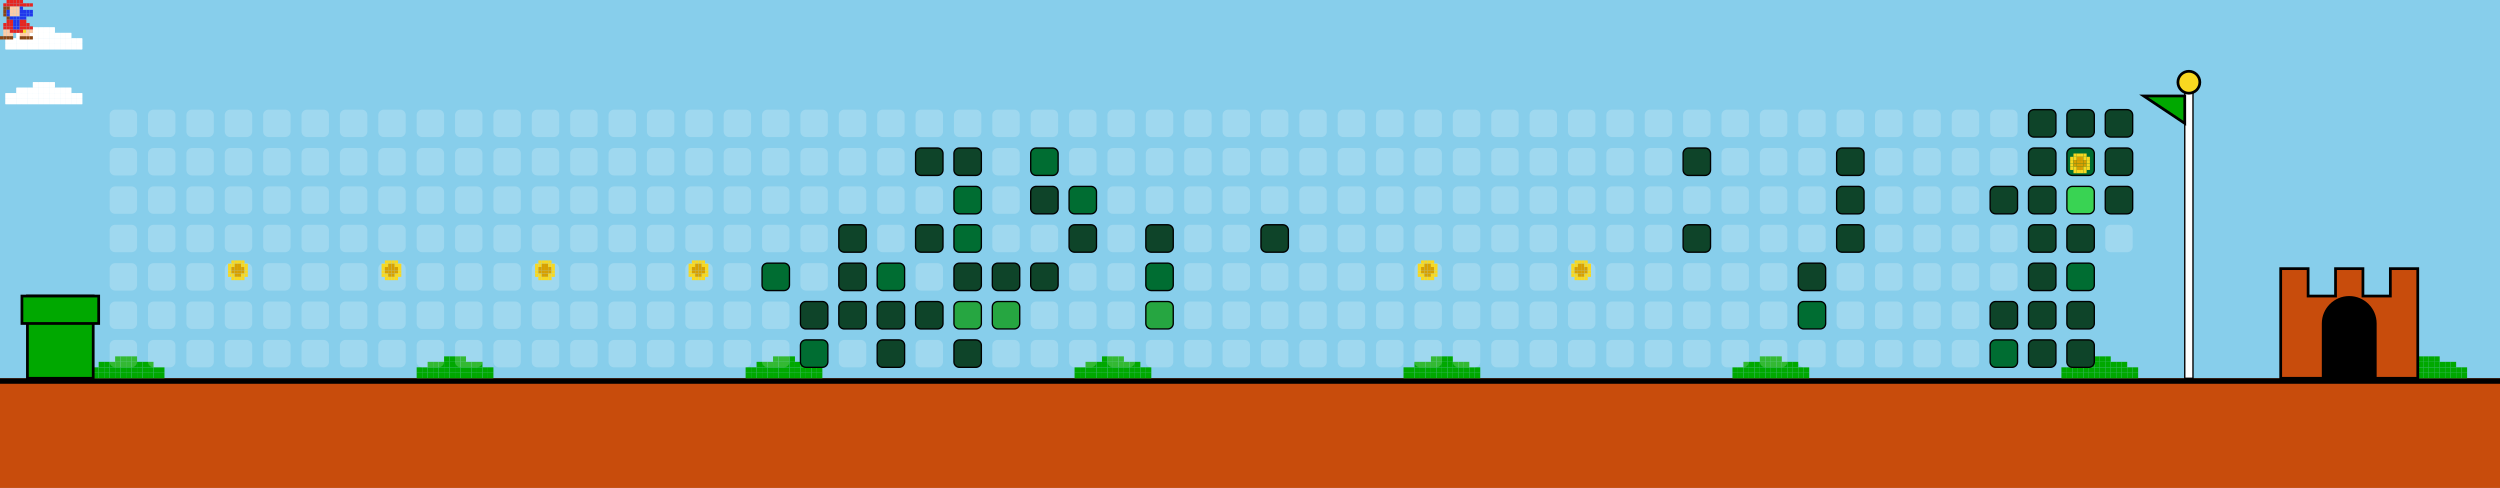
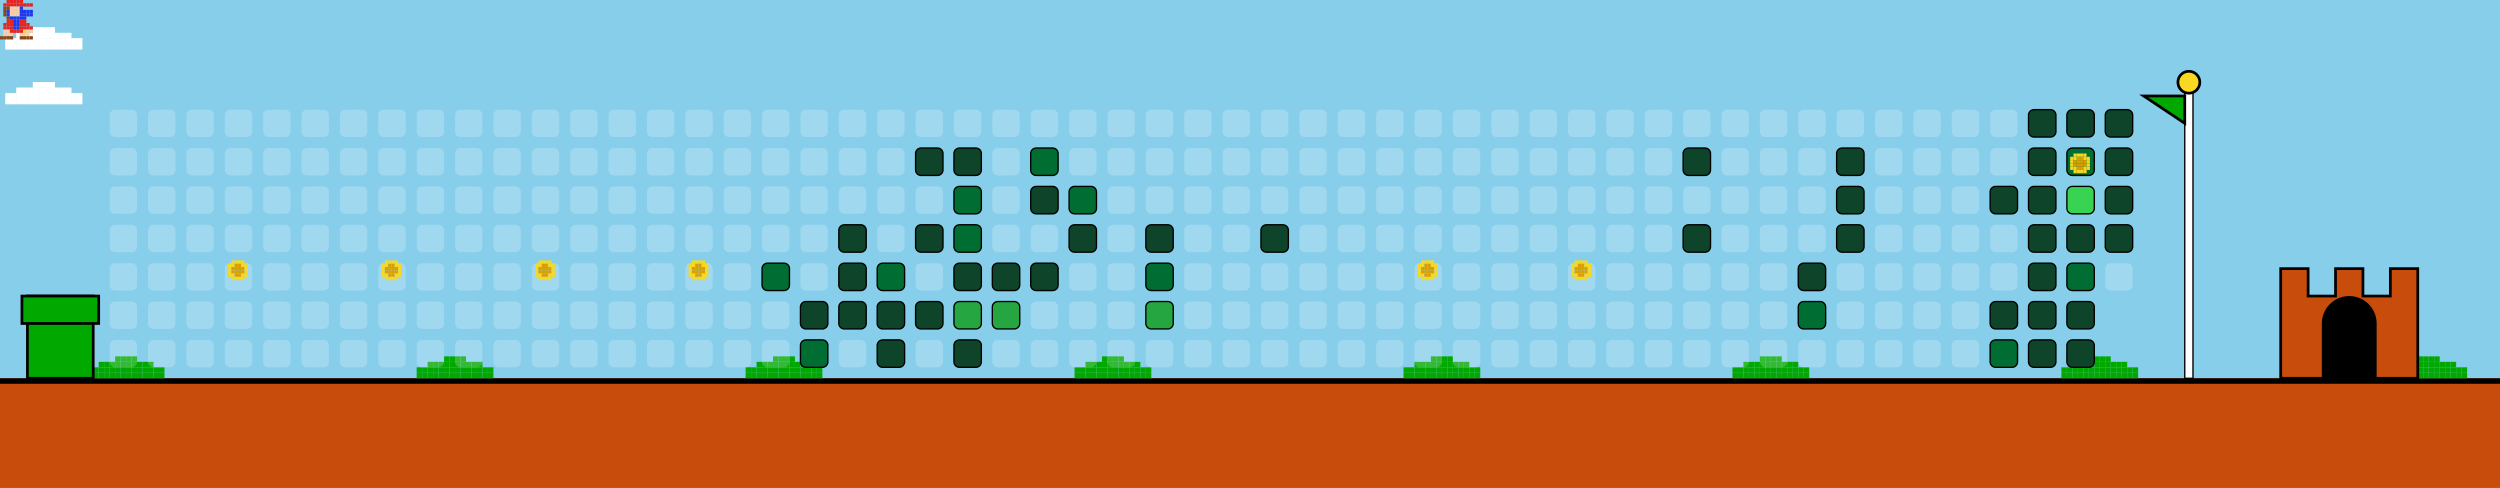
<svg xmlns="http://www.w3.org/2000/svg" width="912" height="178" viewBox="0 0 912 178">
  <style>
    .bg { fill: #87CEEB; }
    .empty { fill: rgba(255,255,255,0.2); rx: 2; ry: 2; }
    .lvl1 { fill: #0e4429; rx: 2; ry: 2; stroke: #000; stroke-width: 0.5; }
    .lvl2 { fill: #006d32; rx: 2; ry: 2; stroke: #000; stroke-width: 0.5; }
    .lvl3 { fill: #26a641; rx: 2; ry: 2; stroke: #000; stroke-width: 0.5; }
    .lvl4 { fill: #39d353; rx: 2; ry: 2; stroke: #000; stroke-width: 0.5; }
    .ground { fill: #c84c0c; }
    .ground-top { fill: #000000; }
  </style>
  <defs>
    <g id="mario">
      <rect x="2.4" y="0.0" width="1.2" height="1.2" fill="#e52521" />
      <rect x="3.6" y="0.0" width="1.2" height="1.2" fill="#e52521" />
      <rect x="4.8" y="0.0" width="1.2" height="1.2" fill="#e52521" />
      <rect x="6.0" y="0.0" width="1.2" height="1.2" fill="#e52521" />
      <rect x="7.2" y="0.0" width="1.2" height="1.2" fill="#e52521" />
      <rect x="1.2" y="1.2" width="1.2" height="1.2" fill="#e52521" />
      <rect x="2.4" y="1.2" width="1.2" height="1.2" fill="#e52521" />
      <rect x="3.6" y="1.2" width="1.2" height="1.2" fill="#e52521" />
      <rect x="4.8" y="1.2" width="1.2" height="1.2" fill="#e52521" />
      <rect x="6.0" y="1.2" width="1.2" height="1.2" fill="#e52521" />
      <rect x="7.2" y="1.2" width="1.2" height="1.2" fill="#e52521" />
      <rect x="8.4" y="1.2" width="1.2" height="1.2" fill="#e52521" />
      <rect x="9.6" y="1.2" width="1.2" height="1.2" fill="#e52521" />
      <rect x="10.8" y="1.2" width="1.2" height="1.2" fill="#e52521" />
      <rect x="1.2" y="2.4" width="1.2" height="1.2" fill="#8B4513" />
      <rect x="2.4" y="2.4" width="1.2" height="1.2" fill="#8B4513" />
      <rect x="3.6" y="2.4" width="1.2" height="1.2" fill="#ffcca6" />
      <rect x="4.8" y="2.4" width="1.2" height="1.2" fill="#ffcca6" />
      <rect x="6.0" y="2.4" width="1.2" height="1.2" fill="#ffcca6" />
      <rect x="7.2" y="2.4" width="1.2" height="1.2" fill="#2038ec" />
      <rect x="1.2" y="3.6" width="1.2" height="1.2" fill="#8B4513" />
      <rect x="2.4" y="3.6" width="1.2" height="1.2" fill="#2038ec" />
      <rect x="3.6" y="3.6" width="1.2" height="1.2" fill="#ffcca6" />
      <rect x="4.8" y="3.6" width="1.2" height="1.2" fill="#ffcca6" />
      <rect x="6.0" y="3.6" width="1.2" height="1.2" fill="#ffcca6" />
      <rect x="7.2" y="3.6" width="1.2" height="1.2" fill="#2038ec" />
      <rect x="8.4" y="3.6" width="1.2" height="1.2" fill="#2038ec" />
      <rect x="9.6" y="3.6" width="1.2" height="1.2" fill="#2038ec" />
      <rect x="10.8" y="3.6" width="1.2" height="1.2" fill="#2038ec" />
      <rect x="1.2" y="4.8" width="1.2" height="1.2" fill="#8B4513" />
      <rect x="2.4" y="4.8" width="1.2" height="1.2" fill="#2038ec" />
      <rect x="3.6" y="4.8" width="1.2" height="1.2" fill="#ffcca6" />
      <rect x="4.8" y="4.8" width="1.2" height="1.2" fill="#ffcca6" />
      <rect x="6.0" y="4.8" width="1.2" height="1.2" fill="#ffcca6" />
      <rect x="7.2" y="4.8" width="1.2" height="1.2" fill="#2038ec" />
      <rect x="8.4" y="4.8" width="1.2" height="1.2" fill="#2038ec" />
      <rect x="9.6" y="4.8" width="1.2" height="1.2" fill="#2038ec" />
      <rect x="10.8" y="4.8" width="1.2" height="1.2" fill="#2038ec" />
      <rect x="2.4" y="6.0" width="1.2" height="1.2" fill="#8B4513" />
      <rect x="3.6" y="6.0" width="1.2" height="1.2" fill="#2038ec" />
      <rect x="4.8" y="6.0" width="1.2" height="1.2" fill="#2038ec" />
      <rect x="6.0" y="6.0" width="1.2" height="1.2" fill="#2038ec" />
      <rect x="7.2" y="6.0" width="1.2" height="1.2" fill="#2038ec" />
      <rect x="8.4" y="6.0" width="1.2" height="1.2" fill="#2038ec" />
      <rect x="2.4" y="7.2" width="1.2" height="1.2" fill="#e52521" />
      <rect x="3.6" y="7.2" width="1.2" height="1.2" fill="#e52521" />
      <rect x="4.8" y="7.2" width="1.2" height="1.2" fill="#2038ec" />
      <rect x="6.0" y="7.2" width="1.2" height="1.2" fill="#2038ec" />
      <rect x="7.2" y="7.2" width="1.2" height="1.2" fill="#e52521" />
      <rect x="8.4" y="7.2" width="1.2" height="1.2" fill="#e52521" />
      <rect x="1.2" y="8.4" width="1.2" height="1.2" fill="#e52521" />
      <rect x="2.4" y="8.4" width="1.2" height="1.2" fill="#e52521" />
      <rect x="3.6" y="8.4" width="1.2" height="1.2" fill="#e52521" />
      <rect x="4.8" y="8.4" width="1.2" height="1.2" fill="#2038ec" />
      <rect x="6.0" y="8.4" width="1.2" height="1.2" fill="#2038ec" />
      <rect x="7.2" y="8.4" width="1.2" height="1.2" fill="#e52521" />
      <rect x="8.4" y="8.4" width="1.2" height="1.2" fill="#e52521" />
      <rect x="9.6" y="8.4" width="1.2" height="1.2" fill="#e52521" />
      <rect x="1.2" y="9.6" width="1.2" height="1.2" fill="#e52521" />
      <rect x="2.4" y="9.6" width="1.2" height="1.2" fill="#e52521" />
      <rect x="3.6" y="9.6" width="1.2" height="1.2" fill="#e52521" />
      <rect x="4.8" y="9.6" width="1.2" height="1.2" fill="#2038ec" />
      <rect x="6.0" y="9.6" width="1.2" height="1.2" fill="#2038ec" />
      <rect x="7.2" y="9.6" width="1.2" height="1.2" fill="#e52521" />
      <rect x="8.4" y="9.6" width="1.2" height="1.2" fill="#e52521" />
      <rect x="9.6" y="9.6" width="1.2" height="1.2" fill="#e52521" />
      <rect x="10.8" y="9.6" width="1.2" height="1.2" fill="#e52521" />
      <rect x="1.2" y="10.8" width="1.2" height="1.2" fill="#ffcca6" />
      <rect x="2.4" y="10.8" width="1.2" height="1.2" fill="#ffcca6" />
      <rect x="3.6" y="10.8" width="1.2" height="1.2" fill="#e52521" />
      <rect x="4.8" y="10.8" width="1.2" height="1.2" fill="#e52521" />
      <rect x="6.0" y="10.8" width="1.2" height="1.2" fill="#e52521" />
      <rect x="7.2" y="10.8" width="1.2" height="1.2" fill="#e52521" />
      <rect x="8.4" y="10.8" width="1.2" height="1.2" fill="#f8d820" />
      <rect x="9.6" y="10.8" width="1.2" height="1.2" fill="#ffcca6" />
      <rect x="10.8" y="10.8" width="1.2" height="1.2" fill="#ffcca6" />
      <rect x="1.2" y="12.0" width="1.2" height="1.2" fill="#ffcca6" />
      <rect x="2.4" y="12.0" width="1.2" height="1.2" fill="#ffcca6" />
      <rect x="3.6" y="12.0" width="1.2" height="1.2" fill="#ffcca6" />
      <rect x="7.2" y="12.0" width="1.2" height="1.2" fill="#ffcca6" />
      <rect x="8.4" y="12.0" width="1.2" height="1.2" fill="#ffcca6" />
      <rect x="9.6" y="12.0" width="1.2" height="1.2" fill="#ffcca6" />
      <rect x="0.0" y="13.2" width="1.2" height="1.2" fill="#8B4513" />
      <rect x="1.2" y="13.2" width="1.2" height="1.2" fill="#8B4513" />
      <rect x="2.4" y="13.2" width="1.2" height="1.2" fill="#8B4513" />
      <rect x="3.6" y="13.2" width="1.2" height="1.2" fill="#8B4513" />
      <rect x="7.2" y="13.2" width="1.2" height="1.2" fill="#8B4513" />
      <rect x="8.4" y="13.2" width="1.2" height="1.2" fill="#8B4513" />
      <rect x="9.6" y="13.2" width="1.2" height="1.2" fill="#8B4513" />
      <rect x="10.8" y="13.2" width="1.2" height="1.2" fill="#8B4513" />
    </g>
    <g id="cloud">
      <rect x="12.0" y="0.0" width="2.0" height="2.0" fill="#FFFFFF" />
      <rect x="14.0" y="0.0" width="2.0" height="2.0" fill="#FFFFFF" />
      <rect x="16.0" y="0.0" width="2.0" height="2.0" fill="#FFFFFF" />
      <rect x="18.0" y="0.0" width="2.0" height="2.0" fill="#FFFFFF" />
      <rect x="6.0" y="2.0" width="2.0" height="2.0" fill="#FFFFFF" />
      <rect x="8.0" y="2.0" width="2.0" height="2.0" fill="#FFFFFF" />
      <rect x="10.0" y="2.0" width="2.0" height="2.0" fill="#FFFFFF" />
      <rect x="12.0" y="2.0" width="2.0" height="2.0" fill="#FFFFFF" />
      <rect x="14.0" y="2.0" width="2.0" height="2.0" fill="#FFFFFF" />
      <rect x="16.0" y="2.0" width="2.0" height="2.0" fill="#FFFFFF" />
      <rect x="18.0" y="2.0" width="2.0" height="2.0" fill="#FFFFFF" />
      <rect x="20.0" y="2.0" width="2.0" height="2.0" fill="#FFFFFF" />
      <rect x="22.0" y="2.0" width="2.0" height="2.0" fill="#FFFFFF" />
      <rect x="24.0" y="2.0" width="2.0" height="2.0" fill="#FFFFFF" />
      <rect x="2.0" y="4.0" width="2.0" height="2.0" fill="#FFFFFF" />
      <rect x="4.0" y="4.0" width="2.0" height="2.0" fill="#FFFFFF" />
      <rect x="6.0" y="4.0" width="2.0" height="2.0" fill="#FFFFFF" />
      <rect x="8.0" y="4.0" width="2.0" height="2.0" fill="#FFFFFF" />
      <rect x="10.0" y="4.0" width="2.0" height="2.0" fill="#FFFFFF" />
      <rect x="12.0" y="4.0" width="2.0" height="2.0" fill="#FFFFFF" />
      <rect x="14.0" y="4.0" width="2.0" height="2.0" fill="#FFFFFF" />
      <rect x="16.0" y="4.0" width="2.0" height="2.0" fill="#FFFFFF" />
      <rect x="18.0" y="4.0" width="2.0" height="2.0" fill="#FFFFFF" />
      <rect x="20.0" y="4.0" width="2.0" height="2.0" fill="#FFFFFF" />
      <rect x="22.0" y="4.0" width="2.0" height="2.0" fill="#FFFFFF" />
      <rect x="24.0" y="4.0" width="2.0" height="2.0" fill="#FFFFFF" />
      <rect x="26.0" y="4.0" width="2.0" height="2.0" fill="#FFFFFF" />
      <rect x="28.0" y="4.0" width="2.0" height="2.0" fill="#FFFFFF" />
      <rect x="2.0" y="6.0" width="2.0" height="2.0" fill="#FFFFFF" />
      <rect x="4.0" y="6.0" width="2.0" height="2.0" fill="#FFFFFF" />
      <rect x="6.0" y="6.0" width="2.0" height="2.0" fill="#FFFFFF" />
      <rect x="8.0" y="6.0" width="2.0" height="2.0" fill="#FFFFFF" />
      <rect x="10.0" y="6.0" width="2.0" height="2.0" fill="#FFFFFF" />
      <rect x="12.0" y="6.0" width="2.0" height="2.0" fill="#FFFFFF" />
      <rect x="14.0" y="6.0" width="2.0" height="2.0" fill="#FFFFFF" />
      <rect x="16.0" y="6.0" width="2.0" height="2.0" fill="#FFFFFF" />
      <rect x="18.0" y="6.0" width="2.0" height="2.0" fill="#FFFFFF" />
      <rect x="20.0" y="6.0" width="2.0" height="2.0" fill="#FFFFFF" />
      <rect x="22.0" y="6.0" width="2.0" height="2.0" fill="#FFFFFF" />
      <rect x="24.0" y="6.0" width="2.0" height="2.0" fill="#FFFFFF" />
      <rect x="26.0" y="6.0" width="2.0" height="2.0" fill="#FFFFFF" />
      <rect x="28.0" y="6.0" width="2.0" height="2.0" fill="#FFFFFF" />
    </g>
    <g id="bush">
      <rect x="12.0" y="0.0" width="2.0" height="2.0" fill="#00A800" />
      <rect x="14.0" y="0.0" width="2.0" height="2.0" fill="#00A800" />
      <rect x="16.0" y="0.0" width="2.0" height="2.0" fill="#00A800" />
      <rect x="18.0" y="0.0" width="2.0" height="2.0" fill="#00A800" />
      <rect x="6.0" y="2.0" width="2.0" height="2.0" fill="#00A800" />
      <rect x="8.0" y="2.0" width="2.0" height="2.0" fill="#00A800" />
      <rect x="10.0" y="2.0" width="2.0" height="2.0" fill="#00A800" />
      <rect x="12.0" y="2.0" width="2.0" height="2.0" fill="#00A800" />
      <rect x="14.0" y="2.0" width="2.0" height="2.0" fill="#00A800" />
      <rect x="16.0" y="2.0" width="2.0" height="2.0" fill="#00A800" />
      <rect x="18.0" y="2.0" width="2.0" height="2.0" fill="#00A800" />
      <rect x="20.0" y="2.0" width="2.0" height="2.0" fill="#00A800" />
      <rect x="22.0" y="2.0" width="2.0" height="2.0" fill="#00A800" />
      <rect x="24.0" y="2.0" width="2.0" height="2.0" fill="#00A800" />
      <rect x="2.0" y="4.0" width="2.0" height="2.0" fill="#00A800" />
      <rect x="4.0" y="4.0" width="2.0" height="2.0" fill="#00A800" />
      <rect x="6.0" y="4.0" width="2.0" height="2.0" fill="#00A800" />
      <rect x="8.0" y="4.0" width="2.0" height="2.0" fill="#00A800" />
      <rect x="10.0" y="4.0" width="2.0" height="2.0" fill="#00A800" />
      <rect x="12.0" y="4.0" width="2.0" height="2.0" fill="#00A800" />
      <rect x="14.0" y="4.0" width="2.0" height="2.0" fill="#00A800" />
      <rect x="16.0" y="4.0" width="2.0" height="2.0" fill="#00A800" />
      <rect x="18.0" y="4.0" width="2.0" height="2.0" fill="#00A800" />
      <rect x="20.0" y="4.0" width="2.0" height="2.0" fill="#00A800" />
      <rect x="22.0" y="4.0" width="2.0" height="2.0" fill="#00A800" />
      <rect x="24.0" y="4.0" width="2.0" height="2.0" fill="#00A800" />
      <rect x="26.0" y="4.0" width="2.0" height="2.0" fill="#00A800" />
      <rect x="28.0" y="4.0" width="2.0" height="2.0" fill="#00A800" />
      <rect x="2.0" y="6.0" width="2.0" height="2.0" fill="#00A800" />
      <rect x="4.0" y="6.0" width="2.0" height="2.0" fill="#00A800" />
      <rect x="6.0" y="6.0" width="2.0" height="2.0" fill="#00A800" />
      <rect x="8.0" y="6.0" width="2.0" height="2.0" fill="#00A800" />
      <rect x="10.0" y="6.0" width="2.0" height="2.0" fill="#00A800" />
      <rect x="12.0" y="6.0" width="2.0" height="2.0" fill="#00A800" />
      <rect x="14.0" y="6.0" width="2.0" height="2.0" fill="#00A800" />
      <rect x="16.0" y="6.0" width="2.0" height="2.0" fill="#00A800" />
      <rect x="18.0" y="6.0" width="2.0" height="2.0" fill="#00A800" />
      <rect x="20.0" y="6.0" width="2.0" height="2.0" fill="#00A800" />
      <rect x="22.0" y="6.0" width="2.0" height="2.0" fill="#00A800" />
      <rect x="24.0" y="6.0" width="2.0" height="2.0" fill="#00A800" />
      <rect x="26.0" y="6.0" width="2.0" height="2.0" fill="#00A800" />
      <rect x="28.0" y="6.0" width="2.0" height="2.0" fill="#00A800" />
    </g>
    <g id="coin">
      <rect x="2.4" y="0.0" width="1.2" height="1.2" fill="#f8d820" />
      <rect x="3.6" y="0.0" width="1.2" height="1.2" fill="#f8d820" />
      <rect x="4.8" y="0.0" width="1.2" height="1.2" fill="#f8d820" />
      <rect x="6.0" y="0.0" width="1.2" height="1.2" fill="#f8d820" />
      <rect x="1.2" y="1.2" width="1.2" height="1.2" fill="#f8d820" />
      <rect x="2.4" y="1.2" width="1.2" height="1.2" fill="#f8d820" />
      <rect x="3.6" y="1.2" width="1.2" height="1.2" fill="#d8a000" />
      <rect x="4.8" y="1.2" width="1.2" height="1.2" fill="#d8a000" />
      <rect x="6.0" y="1.2" width="1.2" height="1.2" fill="#f8d820" />
      <rect x="7.2" y="1.2" width="1.2" height="1.2" fill="#f8d820" />
      <rect x="1.2" y="2.4" width="1.2" height="1.2" fill="#f8d820" />
      <rect x="2.4" y="2.4" width="1.2" height="1.2" fill="#d8a000" />
      <rect x="3.6" y="2.4" width="1.2" height="1.2" fill="#d8a000" />
      <rect x="4.8" y="2.4" width="1.2" height="1.2" fill="#d8a000" />
      <rect x="6.0" y="2.4" width="1.2" height="1.2" fill="#d8a000" />
      <rect x="7.2" y="2.4" width="1.2" height="1.2" fill="#f8d820" />
      <rect x="1.2" y="3.6" width="1.2" height="1.2" fill="#f8d820" />
      <rect x="2.4" y="3.6" width="1.2" height="1.2" fill="#d8a000" />
      <rect x="3.6" y="3.6" width="1.2" height="1.2" fill="#d8a000" />
      <rect x="4.8" y="3.6" width="1.2" height="1.2" fill="#d8a000" />
      <rect x="6.0" y="3.6" width="1.2" height="1.2" fill="#d8a000" />
      <rect x="7.2" y="3.6" width="1.2" height="1.2" fill="#f8d820" />
      <rect x="1.2" y="4.8" width="1.2" height="1.2" fill="#f8d820" />
      <rect x="2.4" y="4.8" width="1.2" height="1.2" fill="#f8d820" />
      <rect x="3.6" y="4.8" width="1.2" height="1.2" fill="#d8a000" />
      <rect x="4.8" y="4.8" width="1.2" height="1.2" fill="#d8a000" />
      <rect x="6.0" y="4.8" width="1.2" height="1.2" fill="#f8d820" />
      <rect x="7.2" y="4.8" width="1.2" height="1.2" fill="#f8d820" />
      <rect x="2.4" y="6.0" width="1.2" height="1.2" fill="#f8d820" />
      <rect x="3.6" y="6.0" width="1.2" height="1.2" fill="#f8d820" />
      <rect x="4.8" y="6.0" width="1.2" height="1.2" fill="#f8d820" />
      <rect x="6.0" y="6.0" width="1.2" height="1.2" fill="#f8d820" />
    </g>
  </defs>
  <rect width="100%" height="100%" class="bg" />
  <use href="#cloud" x="0" y="10">
    <animate attributeName="x" from="912" to="-100" dur="40s" repeatCount="indefinite" />
  </use>
  <use href="#cloud" x="0" y="30">
    <animate attributeName="x" from="912" to="-100" dur="45s" repeatCount="indefinite" />
  </use>
  <use href="#cloud" x="0" y="10">
    <animate attributeName="x" from="912" to="-100" dur="50s" repeatCount="indefinite" />
  </use>
  <use href="#cloud" x="0" y="30">
    <animate attributeName="x" from="912" to="-100" dur="55s" repeatCount="indefinite" />
  </use>
  <rect x="0" y="138" width="912" height="40" class="ground" />
  <rect x="0" y="138" width="912" height="2" class="ground-top" />
  <use href="#bush" x="30" y="130" />
  <use href="#bush" x="150" y="130" />
  <use href="#bush" x="270" y="130" />
  <use href="#bush" x="390" y="130" />
  <use href="#bush" x="510" y="130" />
  <use href="#bush" x="630" y="130" />
  <use href="#bush" x="750" y="130" />
  <use href="#bush" x="870" y="130" />
  <use href="#bush" x="990" y="130" />
  <use href="#bush" x="1110" y="130" />
  <rect x="10" y="108" width="24" height="30" fill="#00A800" stroke="#000" />
  <rect x="8" y="108" width="28" height="10" fill="#00A800" stroke="#000" />
  <rect x="40" y="40" width="10" height="10" class="empty" />
  <rect x="40" y="54" width="10" height="10" class="empty" />
  <rect x="40" y="68" width="10" height="10" class="empty" />
  <rect x="40" y="82" width="10" height="10" class="empty" />
  <rect x="40" y="96" width="10" height="10" class="empty" />
  <rect x="40" y="110" width="10" height="10" class="empty" />
  <rect x="40" y="124" width="10" height="10" class="empty" />
  <rect x="54" y="40" width="10" height="10" class="empty" />
  <rect x="54" y="54" width="10" height="10" class="empty" />
  <rect x="54" y="68" width="10" height="10" class="empty" />
  <rect x="54" y="82" width="10" height="10" class="empty" />
  <rect x="54" y="96" width="10" height="10" class="empty" />
  <rect x="54" y="110" width="10" height="10" class="empty" />
  <rect x="54" y="124" width="10" height="10" class="empty" />
  <rect x="68" y="40" width="10" height="10" class="empty" />
  <rect x="68" y="54" width="10" height="10" class="empty" />
  <rect x="68" y="68" width="10" height="10" class="empty" />
  <rect x="68" y="82" width="10" height="10" class="empty" />
  <rect x="68" y="96" width="10" height="10" class="empty" />
  <rect x="68" y="110" width="10" height="10" class="empty" />
  <rect x="68" y="124" width="10" height="10" class="empty" />
  <rect x="82" y="40" width="10" height="10" class="empty" />
  <rect x="82" y="54" width="10" height="10" class="empty" />
  <rect x="82" y="68" width="10" height="10" class="empty" />
  <rect x="82" y="82" width="10" height="10" class="empty" />
  <rect x="82" y="96" width="10" height="10" class="empty" />
  <rect x="82" y="110" width="10" height="10" class="empty" />
  <rect x="82" y="124" width="10" height="10" class="empty" />
  <rect x="96" y="40" width="10" height="10" class="empty" />
  <rect x="96" y="54" width="10" height="10" class="empty" />
  <rect x="96" y="68" width="10" height="10" class="empty" />
  <rect x="96" y="82" width="10" height="10" class="empty" />
  <rect x="96" y="96" width="10" height="10" class="empty" />
  <rect x="96" y="110" width="10" height="10" class="empty" />
  <rect x="96" y="124" width="10" height="10" class="empty" />
  <rect x="110" y="40" width="10" height="10" class="empty" />
  <rect x="110" y="54" width="10" height="10" class="empty" />
  <rect x="110" y="68" width="10" height="10" class="empty" />
  <rect x="110" y="82" width="10" height="10" class="empty" />
  <rect x="110" y="96" width="10" height="10" class="empty" />
  <rect x="110" y="110" width="10" height="10" class="empty" />
  <rect x="110" y="124" width="10" height="10" class="empty" />
  <rect x="124" y="40" width="10" height="10" class="empty" />
  <rect x="124" y="54" width="10" height="10" class="empty" />
  <rect x="124" y="68" width="10" height="10" class="empty" />
  <rect x="124" y="82" width="10" height="10" class="empty" />
  <rect x="124" y="96" width="10" height="10" class="empty" />
  <rect x="124" y="110" width="10" height="10" class="empty" />
  <rect x="124" y="124" width="10" height="10" class="empty" />
  <rect x="138" y="40" width="10" height="10" class="empty" />
  <rect x="138" y="54" width="10" height="10" class="empty" />
  <rect x="138" y="68" width="10" height="10" class="empty" />
  <rect x="138" y="82" width="10" height="10" class="empty" />
  <rect x="138" y="96" width="10" height="10" class="empty" />
  <rect x="138" y="110" width="10" height="10" class="empty" />
  <rect x="138" y="124" width="10" height="10" class="empty" />
  <rect x="152" y="40" width="10" height="10" class="empty" />
  <rect x="152" y="54" width="10" height="10" class="empty" />
  <rect x="152" y="68" width="10" height="10" class="empty" />
  <rect x="152" y="82" width="10" height="10" class="empty" />
  <rect x="152" y="96" width="10" height="10" class="empty" />
  <rect x="152" y="110" width="10" height="10" class="empty" />
  <rect x="152" y="124" width="10" height="10" class="empty" />
  <rect x="166" y="40" width="10" height="10" class="empty" />
  <rect x="166" y="54" width="10" height="10" class="empty" />
  <rect x="166" y="68" width="10" height="10" class="empty" />
  <rect x="166" y="82" width="10" height="10" class="empty" />
  <rect x="166" y="96" width="10" height="10" class="empty" />
  <rect x="166" y="110" width="10" height="10" class="empty" />
  <rect x="166" y="124" width="10" height="10" class="empty" />
  <rect x="180" y="40" width="10" height="10" class="empty" />
  <rect x="180" y="54" width="10" height="10" class="empty" />
  <rect x="180" y="68" width="10" height="10" class="empty" />
  <rect x="180" y="82" width="10" height="10" class="empty" />
  <rect x="180" y="96" width="10" height="10" class="empty" />
  <rect x="180" y="110" width="10" height="10" class="empty" />
  <rect x="180" y="124" width="10" height="10" class="empty" />
  <rect x="194" y="40" width="10" height="10" class="empty" />
  <rect x="194" y="54" width="10" height="10" class="empty" />
  <rect x="194" y="68" width="10" height="10" class="empty" />
  <rect x="194" y="82" width="10" height="10" class="empty" />
  <rect x="194" y="96" width="10" height="10" class="empty" />
  <rect x="194" y="110" width="10" height="10" class="empty" />
  <rect x="194" y="124" width="10" height="10" class="empty" />
  <rect x="208" y="40" width="10" height="10" class="empty" />
  <rect x="208" y="54" width="10" height="10" class="empty" />
  <rect x="208" y="68" width="10" height="10" class="empty" />
  <rect x="208" y="82" width="10" height="10" class="empty" />
  <rect x="208" y="96" width="10" height="10" class="empty" />
  <rect x="208" y="110" width="10" height="10" class="empty" />
  <rect x="208" y="124" width="10" height="10" class="empty" />
  <rect x="222" y="40" width="10" height="10" class="empty" />
  <rect x="222" y="54" width="10" height="10" class="empty" />
  <rect x="222" y="68" width="10" height="10" class="empty" />
  <rect x="222" y="82" width="10" height="10" class="empty" />
  <rect x="222" y="96" width="10" height="10" class="empty" />
  <rect x="222" y="110" width="10" height="10" class="empty" />
  <rect x="222" y="124" width="10" height="10" class="empty" />
  <rect x="236" y="40" width="10" height="10" class="empty" />
  <rect x="236" y="54" width="10" height="10" class="empty" />
  <rect x="236" y="68" width="10" height="10" class="empty" />
  <rect x="236" y="82" width="10" height="10" class="empty" />
  <rect x="236" y="96" width="10" height="10" class="empty" />
  <rect x="236" y="110" width="10" height="10" class="empty" />
  <rect x="236" y="124" width="10" height="10" class="empty" />
  <rect x="250" y="40" width="10" height="10" class="empty" />
  <rect x="250" y="54" width="10" height="10" class="empty" />
  <rect x="250" y="68" width="10" height="10" class="empty" />
  <rect x="250" y="82" width="10" height="10" class="empty" />
  <rect x="250" y="96" width="10" height="10" class="empty" />
  <rect x="250" y="110" width="10" height="10" class="empty" />
  <rect x="250" y="124" width="10" height="10" class="empty" />
  <rect x="264" y="40" width="10" height="10" class="empty" />
  <rect x="264" y="54" width="10" height="10" class="empty" />
  <rect x="264" y="68" width="10" height="10" class="empty" />
  <rect x="264" y="82" width="10" height="10" class="empty" />
  <rect x="264" y="96" width="10" height="10" class="empty" />
  <rect x="264" y="110" width="10" height="10" class="empty" />
  <rect x="264" y="124" width="10" height="10" class="empty" />
  <rect x="278" y="40" width="10" height="10" class="empty" />
  <rect x="278" y="54" width="10" height="10" class="empty" />
  <rect x="278" y="68" width="10" height="10" class="empty" />
  <rect x="278" y="82" width="10" height="10" class="empty" />
  <rect x="278" y="96" width="10" height="10" class="lvl2" />
  <rect x="278" y="110" width="10" height="10" class="empty" />
  <rect x="278" y="124" width="10" height="10" class="empty" />
  <rect x="292" y="40" width="10" height="10" class="empty" />
  <rect x="292" y="54" width="10" height="10" class="empty" />
  <rect x="292" y="68" width="10" height="10" class="empty" />
  <rect x="292" y="82" width="10" height="10" class="empty" />
  <rect x="292" y="96" width="10" height="10" class="empty" />
  <rect x="292" y="110" width="10" height="10" class="lvl1" />
  <rect x="292" y="124" width="10" height="10" class="lvl2" />
  <rect x="306" y="40" width="10" height="10" class="empty" />
  <rect x="306" y="54" width="10" height="10" class="empty" />
  <rect x="306" y="68" width="10" height="10" class="empty" />
  <rect x="306" y="82" width="10" height="10" class="lvl1" />
  <rect x="306" y="96" width="10" height="10" class="lvl1" />
  <rect x="306" y="110" width="10" height="10" class="lvl1" />
  <rect x="306" y="124" width="10" height="10" class="empty" />
  <rect x="320" y="40" width="10" height="10" class="empty" />
  <rect x="320" y="54" width="10" height="10" class="empty" />
  <rect x="320" y="68" width="10" height="10" class="empty" />
  <rect x="320" y="82" width="10" height="10" class="empty" />
  <rect x="320" y="96" width="10" height="10" class="lvl2" />
  <rect x="320" y="110" width="10" height="10" class="lvl1" />
  <rect x="320" y="124" width="10" height="10" class="lvl1" />
  <rect x="334" y="40" width="10" height="10" class="empty" />
  <rect x="334" y="54" width="10" height="10" class="lvl1" />
  <rect x="334" y="68" width="10" height="10" class="empty" />
  <rect x="334" y="82" width="10" height="10" class="lvl1" />
  <rect x="334" y="96" width="10" height="10" class="empty" />
  <rect x="334" y="110" width="10" height="10" class="lvl1" />
  <rect x="334" y="124" width="10" height="10" class="empty" />
  <rect x="348" y="40" width="10" height="10" class="empty" />
  <rect x="348" y="54" width="10" height="10" class="lvl1" />
  <rect x="348" y="68" width="10" height="10" class="lvl2" />
  <rect x="348" y="82" width="10" height="10" class="lvl2" />
  <rect x="348" y="96" width="10" height="10" class="lvl1" />
  <rect x="348" y="110" width="10" height="10" class="lvl3" />
  <rect x="348" y="124" width="10" height="10" class="lvl1" />
  <rect x="362" y="40" width="10" height="10" class="empty" />
  <rect x="362" y="54" width="10" height="10" class="empty" />
  <rect x="362" y="68" width="10" height="10" class="empty" />
  <rect x="362" y="82" width="10" height="10" class="empty" />
  <rect x="362" y="96" width="10" height="10" class="lvl1" />
  <rect x="362" y="110" width="10" height="10" class="lvl3" />
  <rect x="362" y="124" width="10" height="10" class="empty" />
  <rect x="376" y="40" width="10" height="10" class="empty" />
  <rect x="376" y="54" width="10" height="10" class="lvl2" />
  <rect x="376" y="68" width="10" height="10" class="lvl1" />
  <rect x="376" y="82" width="10" height="10" class="empty" />
  <rect x="376" y="96" width="10" height="10" class="lvl1" />
  <rect x="376" y="110" width="10" height="10" class="empty" />
  <rect x="376" y="124" width="10" height="10" class="empty" />
  <rect x="390" y="40" width="10" height="10" class="empty" />
  <rect x="390" y="54" width="10" height="10" class="empty" />
  <rect x="390" y="68" width="10" height="10" class="lvl2" />
  <rect x="390" y="82" width="10" height="10" class="lvl1" />
  <rect x="390" y="96" width="10" height="10" class="empty" />
  <rect x="390" y="110" width="10" height="10" class="empty" />
  <rect x="390" y="124" width="10" height="10" class="empty" />
  <rect x="404" y="40" width="10" height="10" class="empty" />
  <rect x="404" y="54" width="10" height="10" class="empty" />
  <rect x="404" y="68" width="10" height="10" class="empty" />
  <rect x="404" y="82" width="10" height="10" class="empty" />
  <rect x="404" y="96" width="10" height="10" class="empty" />
  <rect x="404" y="110" width="10" height="10" class="empty" />
  <rect x="404" y="124" width="10" height="10" class="empty" />
  <rect x="418" y="40" width="10" height="10" class="empty" />
  <rect x="418" y="54" width="10" height="10" class="empty" />
  <rect x="418" y="68" width="10" height="10" class="empty" />
  <rect x="418" y="82" width="10" height="10" class="lvl1" />
  <rect x="418" y="96" width="10" height="10" class="lvl2" />
  <rect x="418" y="110" width="10" height="10" class="lvl3" />
  <rect x="418" y="124" width="10" height="10" class="empty" />
  <rect x="432" y="40" width="10" height="10" class="empty" />
  <rect x="432" y="54" width="10" height="10" class="empty" />
  <rect x="432" y="68" width="10" height="10" class="empty" />
  <rect x="432" y="82" width="10" height="10" class="empty" />
  <rect x="432" y="96" width="10" height="10" class="empty" />
  <rect x="432" y="110" width="10" height="10" class="empty" />
  <rect x="432" y="124" width="10" height="10" class="empty" />
  <rect x="446" y="40" width="10" height="10" class="empty" />
  <rect x="446" y="54" width="10" height="10" class="empty" />
  <rect x="446" y="68" width="10" height="10" class="empty" />
  <rect x="446" y="82" width="10" height="10" class="empty" />
  <rect x="446" y="96" width="10" height="10" class="empty" />
  <rect x="446" y="110" width="10" height="10" class="empty" />
  <rect x="446" y="124" width="10" height="10" class="empty" />
  <rect x="460" y="40" width="10" height="10" class="empty" />
  <rect x="460" y="54" width="10" height="10" class="empty" />
  <rect x="460" y="68" width="10" height="10" class="empty" />
  <rect x="460" y="82" width="10" height="10" class="lvl1" />
  <rect x="460" y="96" width="10" height="10" class="empty" />
  <rect x="460" y="110" width="10" height="10" class="empty" />
  <rect x="460" y="124" width="10" height="10" class="empty" />
  <rect x="474" y="40" width="10" height="10" class="empty" />
  <rect x="474" y="54" width="10" height="10" class="empty" />
  <rect x="474" y="68" width="10" height="10" class="empty" />
  <rect x="474" y="82" width="10" height="10" class="empty" />
  <rect x="474" y="96" width="10" height="10" class="empty" />
  <rect x="474" y="110" width="10" height="10" class="empty" />
  <rect x="474" y="124" width="10" height="10" class="empty" />
  <rect x="488" y="40" width="10" height="10" class="empty" />
  <rect x="488" y="54" width="10" height="10" class="empty" />
  <rect x="488" y="68" width="10" height="10" class="empty" />
  <rect x="488" y="82" width="10" height="10" class="empty" />
  <rect x="488" y="96" width="10" height="10" class="empty" />
  <rect x="488" y="110" width="10" height="10" class="empty" />
  <rect x="488" y="124" width="10" height="10" class="empty" />
  <rect x="502" y="40" width="10" height="10" class="empty" />
  <rect x="502" y="54" width="10" height="10" class="empty" />
  <rect x="502" y="68" width="10" height="10" class="empty" />
  <rect x="502" y="82" width="10" height="10" class="empty" />
  <rect x="502" y="96" width="10" height="10" class="empty" />
  <rect x="502" y="110" width="10" height="10" class="empty" />
  <rect x="502" y="124" width="10" height="10" class="empty" />
  <rect x="516" y="40" width="10" height="10" class="empty" />
  <rect x="516" y="54" width="10" height="10" class="empty" />
  <rect x="516" y="68" width="10" height="10" class="empty" />
  <rect x="516" y="82" width="10" height="10" class="empty" />
  <rect x="516" y="96" width="10" height="10" class="empty" />
  <rect x="516" y="110" width="10" height="10" class="empty" />
  <rect x="516" y="124" width="10" height="10" class="empty" />
  <rect x="530" y="40" width="10" height="10" class="empty" />
  <rect x="530" y="54" width="10" height="10" class="empty" />
  <rect x="530" y="68" width="10" height="10" class="empty" />
  <rect x="530" y="82" width="10" height="10" class="empty" />
  <rect x="530" y="96" width="10" height="10" class="empty" />
  <rect x="530" y="110" width="10" height="10" class="empty" />
  <rect x="530" y="124" width="10" height="10" class="empty" />
  <rect x="544" y="40" width="10" height="10" class="empty" />
  <rect x="544" y="54" width="10" height="10" class="empty" />
  <rect x="544" y="68" width="10" height="10" class="empty" />
  <rect x="544" y="82" width="10" height="10" class="empty" />
  <rect x="544" y="96" width="10" height="10" class="empty" />
  <rect x="544" y="110" width="10" height="10" class="empty" />
  <rect x="544" y="124" width="10" height="10" class="empty" />
  <rect x="558" y="40" width="10" height="10" class="empty" />
  <rect x="558" y="54" width="10" height="10" class="empty" />
  <rect x="558" y="68" width="10" height="10" class="empty" />
  <rect x="558" y="82" width="10" height="10" class="empty" />
  <rect x="558" y="96" width="10" height="10" class="empty" />
  <rect x="558" y="110" width="10" height="10" class="empty" />
  <rect x="558" y="124" width="10" height="10" class="empty" />
  <rect x="572" y="40" width="10" height="10" class="empty" />
  <rect x="572" y="54" width="10" height="10" class="empty" />
  <rect x="572" y="68" width="10" height="10" class="empty" />
  <rect x="572" y="82" width="10" height="10" class="empty" />
  <rect x="572" y="96" width="10" height="10" class="empty" />
  <rect x="572" y="110" width="10" height="10" class="empty" />
  <rect x="572" y="124" width="10" height="10" class="empty" />
  <rect x="586" y="40" width="10" height="10" class="empty" />
  <rect x="586" y="54" width="10" height="10" class="empty" />
  <rect x="586" y="68" width="10" height="10" class="empty" />
  <rect x="586" y="82" width="10" height="10" class="empty" />
  <rect x="586" y="96" width="10" height="10" class="empty" />
  <rect x="586" y="110" width="10" height="10" class="empty" />
  <rect x="586" y="124" width="10" height="10" class="empty" />
  <rect x="600" y="40" width="10" height="10" class="empty" />
  <rect x="600" y="54" width="10" height="10" class="empty" />
  <rect x="600" y="68" width="10" height="10" class="empty" />
  <rect x="600" y="82" width="10" height="10" class="empty" />
  <rect x="600" y="96" width="10" height="10" class="empty" />
  <rect x="600" y="110" width="10" height="10" class="empty" />
  <rect x="600" y="124" width="10" height="10" class="empty" />
  <rect x="614" y="40" width="10" height="10" class="empty" />
  <rect x="614" y="54" width="10" height="10" class="lvl1" />
  <rect x="614" y="68" width="10" height="10" class="empty" />
  <rect x="614" y="82" width="10" height="10" class="lvl1" />
  <rect x="614" y="96" width="10" height="10" class="empty" />
  <rect x="614" y="110" width="10" height="10" class="empty" />
  <rect x="614" y="124" width="10" height="10" class="empty" />
  <rect x="628" y="40" width="10" height="10" class="empty" />
  <rect x="628" y="54" width="10" height="10" class="empty" />
  <rect x="628" y="68" width="10" height="10" class="empty" />
  <rect x="628" y="82" width="10" height="10" class="empty" />
  <rect x="628" y="96" width="10" height="10" class="empty" />
  <rect x="628" y="110" width="10" height="10" class="empty" />
  <rect x="628" y="124" width="10" height="10" class="empty" />
  <rect x="642" y="40" width="10" height="10" class="empty" />
  <rect x="642" y="54" width="10" height="10" class="empty" />
  <rect x="642" y="68" width="10" height="10" class="empty" />
  <rect x="642" y="82" width="10" height="10" class="empty" />
  <rect x="642" y="96" width="10" height="10" class="empty" />
  <rect x="642" y="110" width="10" height="10" class="empty" />
  <rect x="642" y="124" width="10" height="10" class="empty" />
  <rect x="656" y="40" width="10" height="10" class="empty" />
  <rect x="656" y="54" width="10" height="10" class="empty" />
  <rect x="656" y="68" width="10" height="10" class="empty" />
  <rect x="656" y="82" width="10" height="10" class="empty" />
  <rect x="656" y="96" width="10" height="10" class="lvl1" />
  <rect x="656" y="110" width="10" height="10" class="lvl2" />
  <rect x="656" y="124" width="10" height="10" class="empty" />
  <rect x="670" y="40" width="10" height="10" class="empty" />
  <rect x="670" y="54" width="10" height="10" class="lvl1" />
  <rect x="670" y="68" width="10" height="10" class="lvl1" />
  <rect x="670" y="82" width="10" height="10" class="lvl1" />
  <rect x="670" y="96" width="10" height="10" class="empty" />
  <rect x="670" y="110" width="10" height="10" class="empty" />
  <rect x="670" y="124" width="10" height="10" class="empty" />
  <rect x="684" y="40" width="10" height="10" class="empty" />
  <rect x="684" y="54" width="10" height="10" class="empty" />
  <rect x="684" y="68" width="10" height="10" class="empty" />
  <rect x="684" y="82" width="10" height="10" class="empty" />
  <rect x="684" y="96" width="10" height="10" class="empty" />
  <rect x="684" y="110" width="10" height="10" class="empty" />
  <rect x="684" y="124" width="10" height="10" class="empty" />
  <rect x="698" y="40" width="10" height="10" class="empty" />
  <rect x="698" y="54" width="10" height="10" class="empty" />
  <rect x="698" y="68" width="10" height="10" class="empty" />
  <rect x="698" y="82" width="10" height="10" class="empty" />
  <rect x="698" y="96" width="10" height="10" class="empty" />
  <rect x="698" y="110" width="10" height="10" class="empty" />
  <rect x="698" y="124" width="10" height="10" class="empty" />
  <rect x="712" y="40" width="10" height="10" class="empty" />
  <rect x="712" y="54" width="10" height="10" class="empty" />
  <rect x="712" y="68" width="10" height="10" class="empty" />
  <rect x="712" y="82" width="10" height="10" class="empty" />
  <rect x="712" y="96" width="10" height="10" class="empty" />
  <rect x="712" y="110" width="10" height="10" class="empty" />
  <rect x="712" y="124" width="10" height="10" class="empty" />
  <rect x="726" y="40" width="10" height="10" class="empty" />
  <rect x="726" y="54" width="10" height="10" class="empty" />
  <rect x="726" y="68" width="10" height="10" class="lvl1" />
  <rect x="726" y="82" width="10" height="10" class="empty" />
  <rect x="726" y="96" width="10" height="10" class="empty" />
  <rect x="726" y="110" width="10" height="10" class="lvl1" />
  <rect x="726" y="124" width="10" height="10" class="lvl2" />
  <rect x="740" y="40" width="10" height="10" class="lvl1" />
  <rect x="740" y="54" width="10" height="10" class="lvl1" />
  <rect x="740" y="68" width="10" height="10" class="lvl1" />
  <rect x="740" y="82" width="10" height="10" class="lvl1" />
  <rect x="740" y="96" width="10" height="10" class="lvl1" />
  <rect x="740" y="110" width="10" height="10" class="lvl1" />
  <rect x="740" y="124" width="10" height="10" class="lvl1" />
  <rect x="754" y="40" width="10" height="10" class="lvl1" />
  <rect x="754" y="54" width="10" height="10" class="lvl2" />
  <rect x="754" y="68" width="10" height="10" class="lvl4" />
  <rect x="754" y="82" width="10" height="10" class="lvl1" />
  <rect x="754" y="96" width="10" height="10" class="lvl2" />
  <rect x="754" y="110" width="10" height="10" class="lvl1" />
  <rect x="754" y="124" width="10" height="10" class="lvl1" />
  <rect x="768" y="40" width="10" height="10" class="lvl1" />
  <rect x="768" y="54" width="10" height="10" class="lvl1" />
  <rect x="768" y="68" width="10" height="10" class="lvl1" />
-   <rect x="768" y="82" width="10" height="10" class="empty" />
+   <rect x="768" y="82" width="10" height="10" class="lvl1" />
+   <rect x="768" y="96" width="10" height="10" class="empty" />
  <g transform="translate(82, 95)">
    <g>
      <animateTransform attributeName="transform" type="translate" values="0,0; 0,0; 0,-20; 0,-20" keyTimes="0;0.085;0.115;1" dur="20s" repeatCount="indefinite" />
      <animate attributeName="opacity" values="1;1;0;0" keyTimes="0;0.085;0.115;1" dur="20s" repeatCount="indefinite" />
      <use href="#coin" x="0" y="0" />
    </g>
  </g>
  <g transform="translate(138, 95)">
    <g>
      <animateTransform attributeName="transform" type="translate" values="0,0; 0,0; 0,-20; 0,-20" keyTimes="0;0.151;0.181;1" dur="20s" repeatCount="indefinite" />
      <animate attributeName="opacity" values="1;1;0;0" keyTimes="0;0.151;0.181;1" dur="20s" repeatCount="indefinite" />
      <use href="#coin" x="0" y="0" />
    </g>
  </g>
  <g transform="translate(194, 95)">
    <g>
      <animateTransform attributeName="transform" type="translate" values="0,0; 0,0; 0,-20; 0,-20" keyTimes="0;0.217;0.247;1" dur="20s" repeatCount="indefinite" />
      <animate attributeName="opacity" values="1;1;0;0" keyTimes="0;0.217;0.247;1" dur="20s" repeatCount="indefinite" />
      <use href="#coin" x="0" y="0" />
    </g>
  </g>
  <g transform="translate(250, 95)">
    <g>
      <animateTransform attributeName="transform" type="translate" values="0,0; 0,0; 0,-20; 0,-20" keyTimes="0;0.283;0.313;1" dur="20s" repeatCount="indefinite" />
      <animate attributeName="opacity" values="1;1;0;0" keyTimes="0;0.283;0.313;1" dur="20s" repeatCount="indefinite" />
      <use href="#coin" x="0" y="0" />
    </g>
  </g>
  <g transform="translate(516, 95)">
    <g>
      <animateTransform attributeName="transform" type="translate" values="0,0; 0,0; 0,-20; 0,-20" keyTimes="0;0.597;0.627;1" dur="20s" repeatCount="indefinite" />
      <animate attributeName="opacity" values="1;1;0;0" keyTimes="0;0.597;0.627;1" dur="20s" repeatCount="indefinite" />
      <use href="#coin" x="0" y="0" />
    </g>
  </g>
  <g transform="translate(572, 95)">
    <g>
      <animateTransform attributeName="transform" type="translate" values="0,0; 0,0; 0,-20; 0,-20" keyTimes="0;0.664;0.694;1" dur="20s" repeatCount="indefinite" />
      <animate attributeName="opacity" values="1;1;0;0" keyTimes="0;0.664;0.694;1" dur="20s" repeatCount="indefinite" />
      <use href="#coin" x="0" y="0" />
    </g>
  </g>
  <g transform="translate(754, 56)">
    <g>
      <animateTransform attributeName="transform" type="translate" values="0,0; 0,0; 0,-20; 0,-20" keyTimes="0;0.878;0.908;1" dur="20s" repeatCount="indefinite" />
      <animate attributeName="opacity" values="1;1;0;0" keyTimes="0;0.878;0.908;1" dur="20s" repeatCount="indefinite" />
      <use href="#coin" x="0" y="0" />
    </g>
  </g>
  <rect x="797" y="30" width="3" height="108" fill="#FFF" stroke="#000" stroke-width="0.5" />
  <circle cx="798.5" cy="30" r="4" fill="#f8d820" stroke="#000" />
  <g>
    <animateTransform attributeName="transform" type="translate" values="0,0; 0,0; 0,93; 0,93" keyTimes="0;0.929;0.979;1" dur="20s" repeatCount="indefinite" />
    <polygon points="782,35 797,35 797,45" fill="#00A800" stroke="#000" />
  </g>
  <path id="parkour-path" d="M 14 138 L 14 94  Q 27.0 69 40 124 L 54 124 L 68 124 Q 75.0 74 82 99 Q 89.0 74 96 124 L 110 124 L 124 124 Q 131.0 74 138 99 Q 145.0 74 152 124 L 166 124 L 180 124 Q 187.0 74 194 99 Q 201.0 74 208 124 L 222 124 L 236 124 Q 243.0 74 250 99 Q 257.0 74 264 124 Q 271.0 57 278 82 Q 285.0 57 292 96 Q 299.0 43 306 68 Q 313.0 43 320 82 Q 327.0 15 334 40 L 348 40 Q 355.0 15 362 82 Q 369.0 15 376 40 Q 383.0 15 390 54 Q 397.0 29 404 124 Q 411.0 43 418 68 Q 425.0 43 432 124 L 446 124 Q 453.0 43 460 68 Q 467.0 43 474 124 L 488 124 L 502 124 Q 509.0 74 516 99 Q 523.0 74 530 124 L 544 124 L 558 124 Q 565.0 74 572 99 Q 579.0 74 586 124 L 600 124 Q 607.0 15 614 40 Q 621.0 15 628 124 L 642 124 Q 649.0 57 656 82 Q 663.0 15 670 40 Q 677.0 15 684 124 L 698 124 L 712 124 Q 719.0 29 726 54 Q 733.0 1 740 26 L 754 26 L 768 26 Q 778 6 793 40  L 793 124  L 847 124 " fill="none" stroke="none" />
  <use href="#mario">
    <animateMotion dur="20s" repeatCount="indefinite">
      <mpath href="#parkour-path" />
    </animateMotion>
  </use>
  <path d="M 832 138 L 832 98 L 842 98 L 842 108 L 852 108 L 852 98 L 862 98 L 862 108 L 872 108 L 872 98 L 882 98 L 882 138 Z" fill="#c84c0c" stroke="#000" stroke-width="1" />
  <path d="M 847 138 L 847 118 A 10 10 0 0 1 867 118 L 867 138 Z" fill="#000" />
  <text x="727" y="30" fill="#f8d820" font-family="monospace" font-weight="bold" font-size="16" stroke="#000" stroke-width="1" opacity="0">
    LEVEL CLEAR!
    <animate attributeName="opacity" values="0;0;1;1;0" keyTimes="0;0.979;0.989;0.98;1" dur="20s" repeatCount="indefinite" />
    <animateTransform attributeName="transform" type="translate" values="0,10; 0,10; 0,0; 0,0" keyTimes="0;0.979;0.999;1" dur="20s" repeatCount="indefinite" />
  </text>
</svg>
